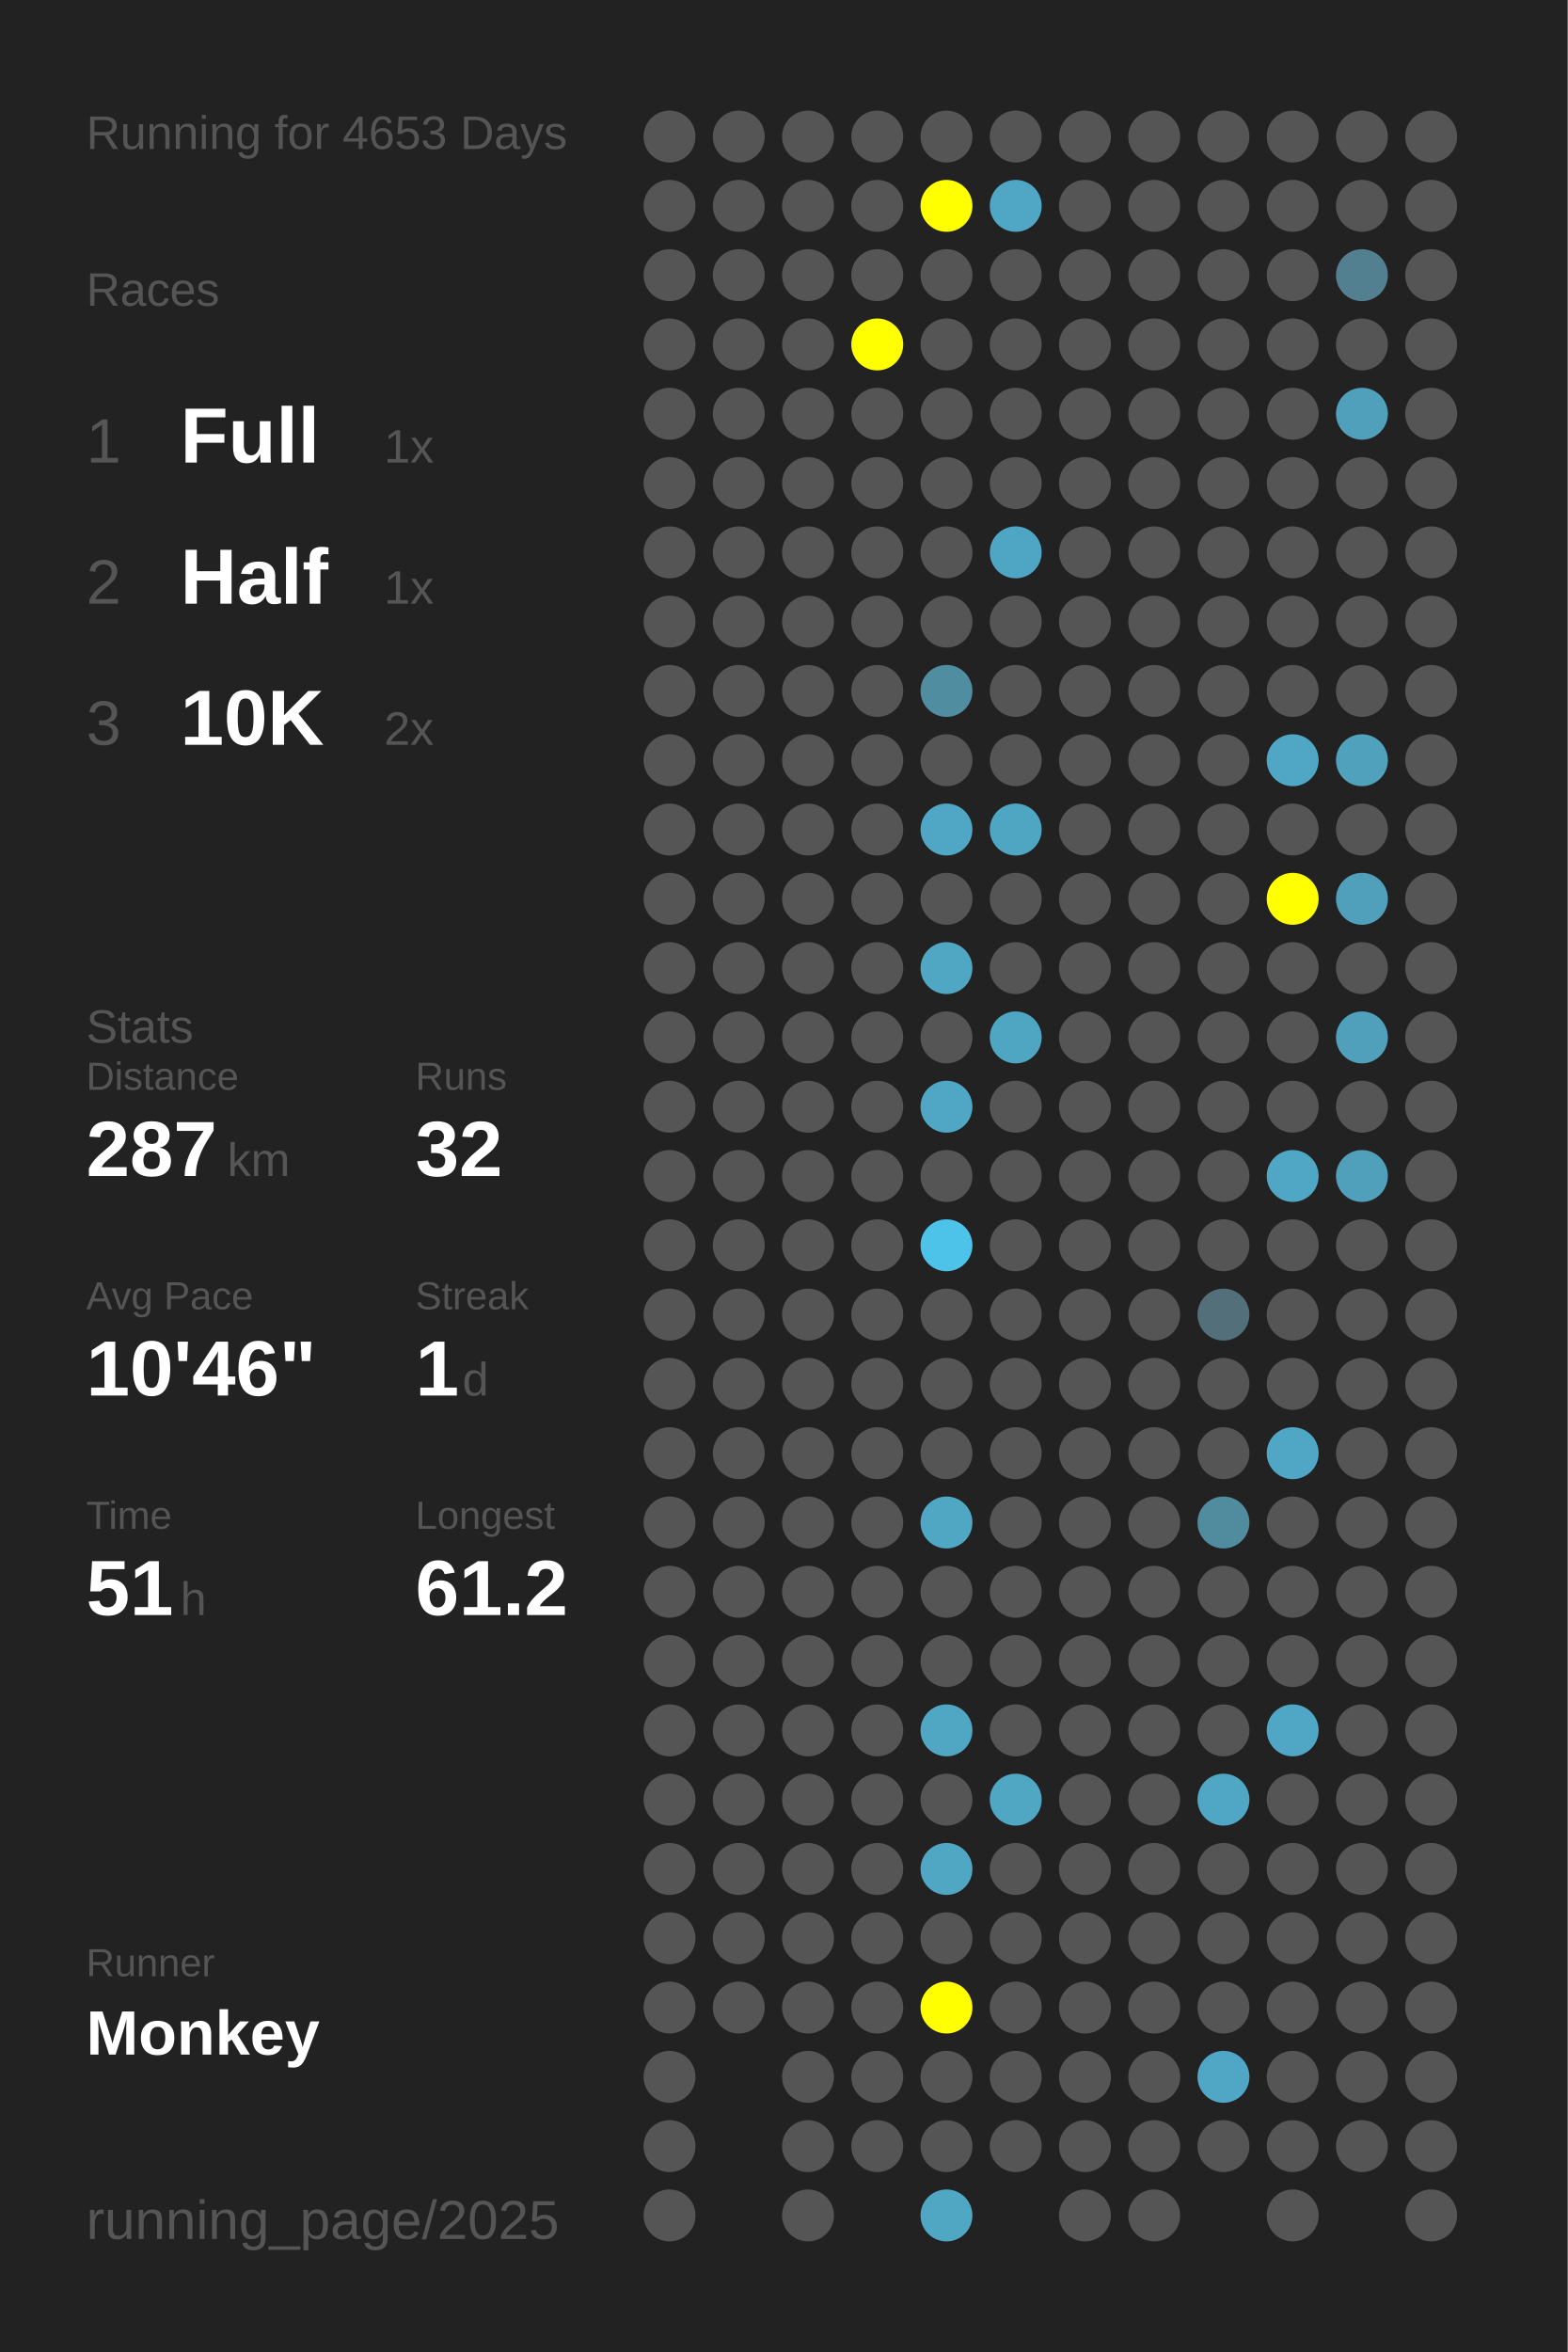
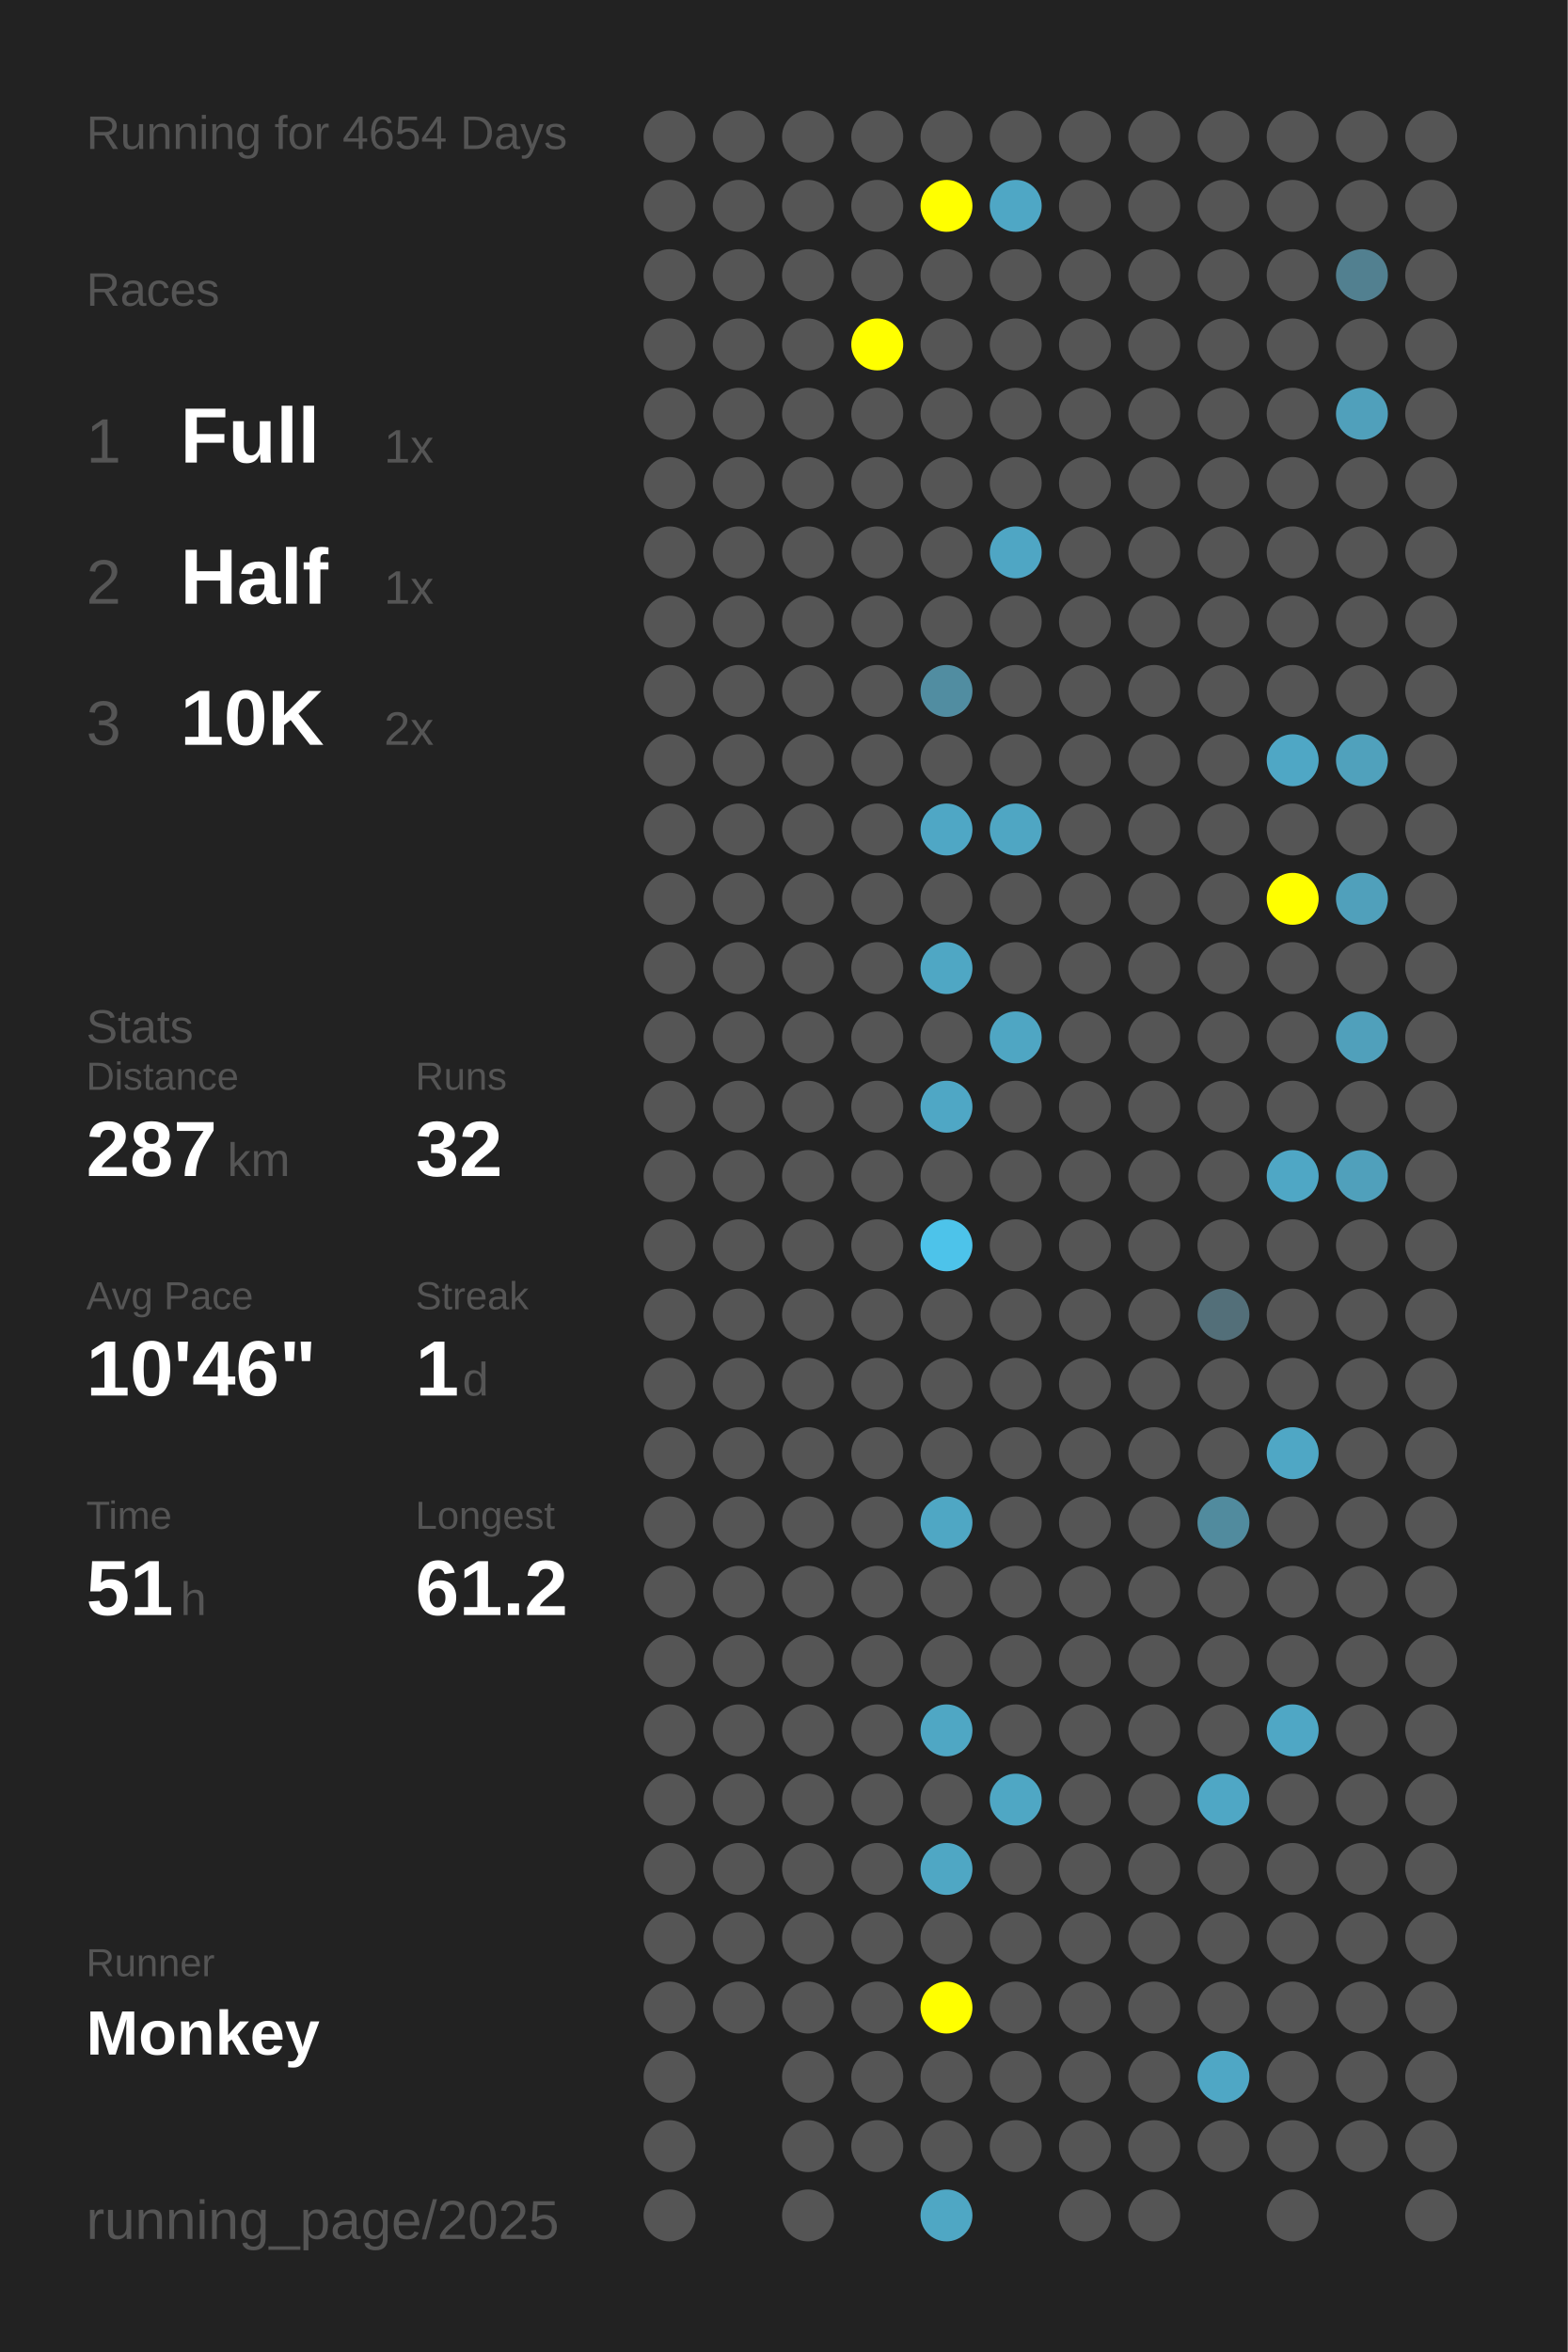
<svg xmlns="http://www.w3.org/2000/svg" baseProfile="full" height="300mm" version="1.1" viewBox="0,0,200,300" width="200mm">
  <defs />
  <rect fill="#222222" height="300" width="200" x="0" y="0" />
-   <text fill="#555555" style="font-size:6px; font-family:Arial;" x="11" y="19">Running for 4653 Days</text>
+   <text fill="#555555" style="font-size:6px; font-family:Arial;" x="11" y="19">Running for 4654 Days</text>
  <text fill="#555555" style="font-size:6px; font-family:Arial;" x="11" y="39">Races</text>
  <text fill="#555555" style="font-size:8px; font-family:Arial;" x="11" y="59">1</text>
  <text fill="#FFFFFF" style="font-size:10px; font-family:Arial; font-weight:bold;" x="23" y="59">Full</text>
  <text fill="#555555" style="font-size:6px; font-family:Arial;" x="49" y="59">1x</text>
  <text fill="#555555" style="font-size:8px; font-family:Arial;" x="11" y="77">2</text>
  <text fill="#FFFFFF" style="font-size:10px; font-family:Arial; font-weight:bold;" x="23" y="77">Half</text>
  <text fill="#555555" style="font-size:6px; font-family:Arial;" x="49" y="77">1x</text>
  <text fill="#555555" style="font-size:8px; font-family:Arial;" x="11" y="95">3</text>
  <text fill="#FFFFFF" style="font-size:10px; font-family:Arial; font-weight:bold;" x="23" y="95">10K</text>
  <text fill="#555555" style="font-size:6px; font-family:Arial;" x="49" y="95">2x</text>
  <text fill="#555555" style="font-size:6px; font-family:Arial;" x="11" y="133">Stats</text>
  <text fill="#555555" style="font-size:5px; font-family:Arial;" x="11" y="139">Distance</text>
  <text fill="#FFFFFF" style="font-size:10px; font-family:Arial; font-weight:bold;" x="11" y="150">287</text>
  <text fill="#555555" style="font-size:6px; font-family:Arial;" x="29" y="150">km</text>
  <text fill="#555555" style="font-size:5px; font-family:Arial;" x="53" y="139">Runs</text>
  <text fill="#FFFFFF" style="font-size:10px; font-family:Arial; font-weight:bold;" x="53" y="150">32</text>
  <text fill="#555555" style="font-size:5px; font-family:Arial;" x="11" y="167">Avg Pace</text>
  <text fill="#FFFFFF" style="font-size:10px; font-family:Arial; font-weight:bold;" x="11" y="178">10'46"</text>
  <text fill="#555555" style="font-size:5px; font-family:Arial;" x="53" y="167">Streak</text>
  <text fill="#FFFFFF" style="font-size:10px; font-family:Arial; font-weight:bold;" x="53" y="178">1</text>
  <text fill="#555555" style="font-size:6px; font-family:Arial;" x="59" y="178">d</text>
  <text fill="#555555" style="font-size:5px; font-family:Arial;" x="11" y="195">Time</text>
  <text fill="#FFFFFF" style="font-size:10px; font-family:Arial; font-weight:bold;" x="11" y="206">51</text>
  <text fill="#555555" style="font-size:6px; font-family:Arial;" x="23" y="206">h</text>
  <text fill="#555555" style="font-size:5px; font-family:Arial;" x="53" y="195">Longest</text>
  <text fill="#FFFFFF" style="font-size:10px; font-family:Arial; font-weight:bold;" x="53" y="206">61.2</text>
  <text fill="#555555" style="font-size:5px; font-family:Arial;" x="11" y="252.065">Runner</text>
  <text fill="#FFFFFF" style="font-size:8px; font-family:Arial; font-weight:bold;" x="11" y="262.065">Monkey</text>
  <text fill="#555555" style="font-size:7px; font-family:Arial;" x="11" y="285.581">running_page/2025</text>
  <circle cx="85.417" cy="17.419" fill="#555555" r="3.312" />
  <circle cx="85.417" cy="26.258" fill="#555555" r="3.312" />
  <circle cx="85.417" cy="35.097" fill="#555555" r="3.312" />
  <circle cx="85.417" cy="43.935" fill="#555555" r="3.312" />
  <circle cx="85.417" cy="52.774" fill="#555555" r="3.312" />
  <circle cx="85.417" cy="61.613" fill="#555555" r="3.312" />
  <circle cx="85.417" cy="70.452" fill="#555555" r="3.312" />
  <circle cx="85.417" cy="79.29" fill="#555555" r="3.312" />
  <circle cx="85.417" cy="88.129" fill="#555555" r="3.312" />
  <circle cx="85.417" cy="96.968" fill="#555555" r="3.312" />
  <circle cx="85.417" cy="105.806" fill="#555555" r="3.312" />
  <circle cx="85.417" cy="114.645" fill="#555555" r="3.312" />
  <circle cx="85.417" cy="123.484" fill="#555555" r="3.312" />
  <circle cx="85.417" cy="132.323" fill="#555555" r="3.312" />
  <circle cx="85.417" cy="141.161" fill="#555555" r="3.312" />
  <circle cx="85.417" cy="150" fill="#555555" r="3.312" />
  <circle cx="85.417" cy="158.839" fill="#555555" r="3.312" />
  <circle cx="85.417" cy="167.677" fill="#555555" r="3.312" />
  <circle cx="85.417" cy="176.516" fill="#555555" r="3.312" />
  <circle cx="85.417" cy="185.355" fill="#555555" r="3.312" />
  <circle cx="85.417" cy="194.194" fill="#555555" r="3.312" />
  <circle cx="85.417" cy="203.032" fill="#555555" r="3.312" />
  <circle cx="85.417" cy="211.871" fill="#555555" r="3.312" />
  <circle cx="85.417" cy="220.71" fill="#555555" r="3.312" />
  <circle cx="85.417" cy="229.548" fill="#555555" r="3.312" />
  <circle cx="85.417" cy="238.387" fill="#555555" r="3.312" />
  <circle cx="85.417" cy="247.226" fill="#555555" r="3.312" />
  <circle cx="85.417" cy="256.065" fill="#555555" r="3.312" />
  <circle cx="85.417" cy="264.903" fill="#555555" r="3.312" />
  <circle cx="85.417" cy="273.742" fill="#555555" r="3.312" />
  <circle cx="85.417" cy="282.581" fill="#555555" r="3.312" />
  <circle cx="94.25" cy="17.419" fill="#555555" r="3.312" />
  <circle cx="94.25" cy="26.258" fill="#555555" r="3.312" />
  <circle cx="94.25" cy="35.097" fill="#555555" r="3.312" />
  <circle cx="94.25" cy="43.935" fill="#555555" r="3.312" />
  <circle cx="94.25" cy="52.774" fill="#555555" r="3.312" />
  <circle cx="94.25" cy="61.613" fill="#555555" r="3.312" />
  <circle cx="94.25" cy="70.452" fill="#555555" r="3.312" />
  <circle cx="94.25" cy="79.29" fill="#555555" r="3.312" />
  <circle cx="94.25" cy="88.129" fill="#555555" r="3.312" />
  <circle cx="94.25" cy="96.968" fill="#555555" r="3.312" />
  <circle cx="94.25" cy="105.806" fill="#555555" r="3.312" />
  <circle cx="94.25" cy="114.645" fill="#555555" r="3.312" />
  <circle cx="94.25" cy="123.484" fill="#555555" r="3.312" />
  <circle cx="94.25" cy="132.323" fill="#555555" r="3.312" />
  <circle cx="94.25" cy="141.161" fill="#555555" r="3.312" />
  <circle cx="94.25" cy="150" fill="#555555" r="3.312" />
  <circle cx="94.25" cy="158.839" fill="#555555" r="3.312" />
  <circle cx="94.25" cy="167.677" fill="#555555" r="3.312" />
  <circle cx="94.25" cy="176.516" fill="#555555" r="3.312" />
  <circle cx="94.25" cy="185.355" fill="#555555" r="3.312" />
  <circle cx="94.25" cy="194.194" fill="#555555" r="3.312" />
  <circle cx="94.25" cy="203.032" fill="#555555" r="3.312" />
  <circle cx="94.25" cy="211.871" fill="#555555" r="3.312" />
  <circle cx="94.25" cy="220.71" fill="#555555" r="3.312" />
  <circle cx="94.25" cy="229.548" fill="#555555" r="3.312" />
  <circle cx="94.25" cy="238.387" fill="#555555" r="3.312" />
  <circle cx="94.25" cy="247.226" fill="#555555" r="3.312" />
  <circle cx="94.25" cy="256.065" fill="#555555" r="3.312" />
  <circle cx="103.083" cy="17.419" fill="#555555" r="3.312" />
  <circle cx="103.083" cy="26.258" fill="#555555" r="3.312" />
  <circle cx="103.083" cy="35.097" fill="#555555" r="3.312" />
  <circle cx="103.083" cy="43.935" fill="#555555" r="3.312" />
  <circle cx="103.083" cy="52.774" fill="#555555" r="3.312" />
  <circle cx="103.083" cy="61.613" fill="#555555" r="3.312" />
  <circle cx="103.083" cy="70.452" fill="#555555" r="3.312" />
  <circle cx="103.083" cy="79.29" fill="#555555" r="3.312" />
  <circle cx="103.083" cy="88.129" fill="#555555" r="3.312" />
  <circle cx="103.083" cy="96.968" fill="#555555" r="3.312" />
  <circle cx="103.083" cy="105.806" fill="#555555" r="3.312" />
  <circle cx="103.083" cy="114.645" fill="#555555" r="3.312" />
  <circle cx="103.083" cy="123.484" fill="#555555" r="3.312" />
  <circle cx="103.083" cy="132.323" fill="#555555" r="3.312" />
  <circle cx="103.083" cy="141.161" fill="#555555" r="3.312" />
  <circle cx="103.083" cy="150" fill="#555555" r="3.312" />
  <circle cx="103.083" cy="158.839" fill="#555555" r="3.312" />
  <circle cx="103.083" cy="167.677" fill="#555555" r="3.312" />
  <circle cx="103.083" cy="176.516" fill="#555555" r="3.312" />
  <circle cx="103.083" cy="185.355" fill="#555555" r="3.312" />
  <circle cx="103.083" cy="194.194" fill="#555555" r="3.312" />
  <circle cx="103.083" cy="203.032" fill="#555555" r="3.312" />
  <circle cx="103.083" cy="211.871" fill="#555555" r="3.312" />
  <circle cx="103.083" cy="220.71" fill="#555555" r="3.312" />
  <circle cx="103.083" cy="229.548" fill="#555555" r="3.312" />
  <circle cx="103.083" cy="238.387" fill="#555555" r="3.312" />
  <circle cx="103.083" cy="247.226" fill="#555555" r="3.312" />
  <circle cx="103.083" cy="256.065" fill="#555555" r="3.312" />
  <circle cx="103.083" cy="264.903" fill="#555555" r="3.312" />
  <circle cx="103.083" cy="273.742" fill="#555555" r="3.312" />
  <circle cx="103.083" cy="282.581" fill="#555555" r="3.312" />
  <circle cx="111.917" cy="17.419" fill="#555555" r="3.312" />
  <circle cx="111.917" cy="26.258" fill="#555555" r="3.312" />
  <circle cx="111.917" cy="35.097" fill="#555555" r="3.312" />
  <circle cx="111.917" cy="43.935" fill="#FFFF00" r="3.312" />
  <circle cx="111.917" cy="52.774" fill="#555555" r="3.312" />
  <circle cx="111.917" cy="61.613" fill="#555555" r="3.312" />
  <circle cx="111.917" cy="70.452" fill="#555555" r="3.312" />
  <circle cx="111.917" cy="79.29" fill="#555555" r="3.312" />
  <circle cx="111.917" cy="88.129" fill="#555555" r="3.312" />
  <circle cx="111.917" cy="96.968" fill="#555555" r="3.312" />
  <circle cx="111.917" cy="105.806" fill="#555555" r="3.312" />
  <circle cx="111.917" cy="114.645" fill="#555555" r="3.312" />
  <circle cx="111.917" cy="123.484" fill="#555555" r="3.312" />
  <circle cx="111.917" cy="132.323" fill="#555555" r="3.312" />
  <circle cx="111.917" cy="141.161" fill="#555555" r="3.312" />
  <circle cx="111.917" cy="150" fill="#555555" r="3.312" />
  <circle cx="111.917" cy="158.839" fill="#555555" r="3.312" />
  <circle cx="111.917" cy="167.677" fill="#555555" r="3.312" />
  <circle cx="111.917" cy="176.516" fill="#555555" r="3.312" />
  <circle cx="111.917" cy="185.355" fill="#555555" r="3.312" />
  <circle cx="111.917" cy="194.194" fill="#555555" r="3.312" />
  <circle cx="111.917" cy="203.032" fill="#555555" r="3.312" />
  <circle cx="111.917" cy="211.871" fill="#555555" r="3.312" />
  <circle cx="111.917" cy="220.71" fill="#555555" r="3.312" />
  <circle cx="111.917" cy="229.548" fill="#555555" r="3.312" />
  <circle cx="111.917" cy="238.387" fill="#555555" r="3.312" />
  <circle cx="111.917" cy="247.226" fill="#555555" r="3.312" />
  <circle cx="111.917" cy="256.065" fill="#555555" r="3.312" />
  <circle cx="111.917" cy="264.903" fill="#555555" r="3.312" />
  <circle cx="111.917" cy="273.742" fill="#555555" r="3.312" />
  <circle cx="120.75" cy="17.419" fill="#555555" r="3.312" />
  <circle cx="120.75" cy="26.258" fill="#FFFF00" r="3.312" />
  <circle cx="120.75" cy="35.097" fill="#555555" r="3.312" />
  <circle cx="120.75" cy="43.935" fill="#555555" r="3.312" />
  <circle cx="120.75" cy="52.774" fill="#555555" r="3.312" />
  <circle cx="120.75" cy="61.613" fill="#555555" r="3.312" />
  <circle cx="120.75" cy="70.452" fill="#555555" r="3.312" />
  <circle cx="120.75" cy="79.29" fill="#555555" r="3.312" />
  <circle cx="120.75" cy="88.129" fill="#518da1" r="3.312" />
  <circle cx="120.75" cy="96.968" fill="#555555" r="3.312" />
  <circle cx="120.75" cy="105.806" fill="#4fa7c5" r="3.312" />
  <circle cx="120.75" cy="114.645" fill="#555555" r="3.312" />
  <circle cx="120.75" cy="123.484" fill="#4fa7c4" r="3.312" />
  <circle cx="120.75" cy="132.323" fill="#555555" r="3.312" />
  <circle cx="120.75" cy="141.161" fill="#4fa7c5" r="3.312" />
  <circle cx="120.75" cy="150" fill="#555555" r="3.312" />
  <circle cx="120.75" cy="158.839" fill="#4dc3ea" r="3.312" />
  <circle cx="120.75" cy="167.677" fill="#555555" r="3.312" />
  <circle cx="120.75" cy="176.516" fill="#555555" r="3.312" />
  <circle cx="120.75" cy="185.355" fill="#555555" r="3.312" />
  <circle cx="120.75" cy="194.194" fill="#4fa7c4" r="3.312" />
  <circle cx="120.75" cy="203.032" fill="#555555" r="3.312" />
  <circle cx="120.75" cy="211.871" fill="#555555" r="3.312" />
  <circle cx="120.75" cy="220.71" fill="#4fa7c4" r="3.312" />
  <circle cx="120.75" cy="229.548" fill="#555555" r="3.312" />
  <circle cx="120.75" cy="238.387" fill="#4fa7c4" r="3.312" />
  <circle cx="120.75" cy="247.226" fill="#555555" r="3.312" />
  <circle cx="120.75" cy="256.065" fill="#FFFF00" r="3.312" />
  <circle cx="120.75" cy="264.903" fill="#555555" r="3.312" />
  <circle cx="120.75" cy="273.742" fill="#555555" r="3.312" />
  <circle cx="120.75" cy="282.581" fill="#4fa7c4" r="3.312" />
  <circle cx="129.583" cy="17.419" fill="#555555" r="3.312" />
  <circle cx="129.583" cy="26.258" fill="#4fa7c5" r="3.312" />
  <circle cx="129.583" cy="35.097" fill="#555555" r="3.312" />
  <circle cx="129.583" cy="43.935" fill="#555555" r="3.312" />
  <circle cx="129.583" cy="52.774" fill="#555555" r="3.312" />
  <circle cx="129.583" cy="61.613" fill="#555555" r="3.312" />
  <circle cx="129.583" cy="70.452" fill="#4fa6c4" r="3.312" />
  <circle cx="129.583" cy="79.29" fill="#555555" r="3.312" />
  <circle cx="129.583" cy="88.129" fill="#555555" r="3.312" />
  <circle cx="129.583" cy="96.968" fill="#555555" r="3.312" />
  <circle cx="129.583" cy="105.806" fill="#4fa6c3" r="3.312" />
  <circle cx="129.583" cy="114.645" fill="#555555" r="3.312" />
  <circle cx="129.583" cy="123.484" fill="#555555" r="3.312" />
  <circle cx="129.583" cy="132.323" fill="#4fa6c3" r="3.312" />
  <circle cx="129.583" cy="141.161" fill="#555555" r="3.312" />
  <circle cx="129.583" cy="150" fill="#555555" r="3.312" />
  <circle cx="129.583" cy="158.839" fill="#555555" r="3.312" />
  <circle cx="129.583" cy="167.677" fill="#555555" r="3.312" />
  <circle cx="129.583" cy="176.516" fill="#555555" r="3.312" />
  <circle cx="129.583" cy="185.355" fill="#555555" r="3.312" />
  <circle cx="129.583" cy="194.194" fill="#555555" r="3.312" />
  <circle cx="129.583" cy="203.032" fill="#555555" r="3.312" />
  <circle cx="129.583" cy="211.871" fill="#555555" r="3.312" />
  <circle cx="129.583" cy="220.71" fill="#555555" r="3.312" />
  <circle cx="129.583" cy="229.548" fill="#4fa7c4" r="3.312" />
  <circle cx="129.583" cy="238.387" fill="#555555" r="3.312" />
  <circle cx="129.583" cy="247.226" fill="#555555" r="3.312" />
  <circle cx="129.583" cy="256.065" fill="#555555" r="3.312" />
  <circle cx="129.583" cy="264.903" fill="#555555" r="3.312" />
  <circle cx="129.583" cy="273.742" fill="#555555" r="3.312" />
  <circle cx="138.417" cy="17.419" fill="#555555" r="3.312" />
  <circle cx="138.417" cy="26.258" fill="#555555" r="3.312" />
  <circle cx="138.417" cy="35.097" fill="#555555" r="3.312" />
  <circle cx="138.417" cy="43.935" fill="#555555" r="3.312" />
  <circle cx="138.417" cy="52.774" fill="#555555" r="3.312" />
  <circle cx="138.417" cy="61.613" fill="#555555" r="3.312" />
  <circle cx="138.417" cy="70.452" fill="#555555" r="3.312" />
  <circle cx="138.417" cy="79.29" fill="#555555" r="3.312" />
  <circle cx="138.417" cy="88.129" fill="#555555" r="3.312" />
  <circle cx="138.417" cy="96.968" fill="#555555" r="3.312" />
  <circle cx="138.417" cy="105.806" fill="#555555" r="3.312" />
  <circle cx="138.417" cy="114.645" fill="#555555" r="3.312" />
  <circle cx="138.417" cy="123.484" fill="#555555" r="3.312" />
  <circle cx="138.417" cy="132.323" fill="#555555" r="3.312" />
  <circle cx="138.417" cy="141.161" fill="#555555" r="3.312" />
  <circle cx="138.417" cy="150" fill="#555555" r="3.312" />
  <circle cx="138.417" cy="158.839" fill="#555555" r="3.312" />
  <circle cx="138.417" cy="167.677" fill="#555555" r="3.312" />
  <circle cx="138.417" cy="176.516" fill="#555555" r="3.312" />
  <circle cx="138.417" cy="185.355" fill="#555555" r="3.312" />
  <circle cx="138.417" cy="194.194" fill="#555555" r="3.312" />
  <circle cx="138.417" cy="203.032" fill="#555555" r="3.312" />
  <circle cx="138.417" cy="211.871" fill="#555555" r="3.312" />
  <circle cx="138.417" cy="220.71" fill="#555555" r="3.312" />
  <circle cx="138.417" cy="229.548" fill="#555555" r="3.312" />
  <circle cx="138.417" cy="238.387" fill="#555555" r="3.312" />
  <circle cx="138.417" cy="247.226" fill="#555555" r="3.312" />
  <circle cx="138.417" cy="256.065" fill="#555555" r="3.312" />
  <circle cx="138.417" cy="264.903" fill="#555555" r="3.312" />
  <circle cx="138.417" cy="273.742" fill="#555555" r="3.312" />
  <circle cx="138.417" cy="282.581" fill="#555555" r="3.312" />
  <circle cx="147.25" cy="17.419" fill="#555555" r="3.312" />
  <circle cx="147.25" cy="26.258" fill="#555555" r="3.312" />
  <circle cx="147.25" cy="35.097" fill="#555555" r="3.312" />
  <circle cx="147.25" cy="43.935" fill="#555555" r="3.312" />
  <circle cx="147.25" cy="52.774" fill="#555555" r="3.312" />
  <circle cx="147.25" cy="61.613" fill="#555555" r="3.312" />
  <circle cx="147.25" cy="70.452" fill="#555555" r="3.312" />
  <circle cx="147.25" cy="79.29" fill="#555555" r="3.312" />
  <circle cx="147.25" cy="88.129" fill="#555555" r="3.312" />
  <circle cx="147.25" cy="96.968" fill="#555555" r="3.312" />
  <circle cx="147.25" cy="105.806" fill="#555555" r="3.312" />
  <circle cx="147.25" cy="114.645" fill="#555555" r="3.312" />
  <circle cx="147.25" cy="123.484" fill="#555555" r="3.312" />
  <circle cx="147.25" cy="132.323" fill="#555555" r="3.312" />
  <circle cx="147.25" cy="141.161" fill="#555555" r="3.312" />
  <circle cx="147.25" cy="150" fill="#555555" r="3.312" />
  <circle cx="147.25" cy="158.839" fill="#555555" r="3.312" />
  <circle cx="147.25" cy="167.677" fill="#555555" r="3.312" />
  <circle cx="147.25" cy="176.516" fill="#555555" r="3.312" />
  <circle cx="147.25" cy="185.355" fill="#555555" r="3.312" />
  <circle cx="147.25" cy="194.194" fill="#555555" r="3.312" />
  <circle cx="147.25" cy="203.032" fill="#555555" r="3.312" />
  <circle cx="147.25" cy="211.871" fill="#555555" r="3.312" />
  <circle cx="147.25" cy="220.71" fill="#555555" r="3.312" />
  <circle cx="147.25" cy="229.548" fill="#555555" r="3.312" />
  <circle cx="147.25" cy="238.387" fill="#555555" r="3.312" />
  <circle cx="147.25" cy="247.226" fill="#555555" r="3.312" />
  <circle cx="147.25" cy="256.065" fill="#555555" r="3.312" />
  <circle cx="147.25" cy="264.903" fill="#555555" r="3.312" />
  <circle cx="147.25" cy="273.742" fill="#555555" r="3.312" />
  <circle cx="147.25" cy="282.581" fill="#555555" r="3.312" />
  <circle cx="156.083" cy="17.419" fill="#555555" r="3.312" />
  <circle cx="156.083" cy="26.258" fill="#555555" r="3.312" />
  <circle cx="156.083" cy="35.097" fill="#555555" r="3.312" />
  <circle cx="156.083" cy="43.935" fill="#555555" r="3.312" />
  <circle cx="156.083" cy="52.774" fill="#555555" r="3.312" />
  <circle cx="156.083" cy="61.613" fill="#555555" r="3.312" />
  <circle cx="156.083" cy="70.452" fill="#555555" r="3.312" />
  <circle cx="156.083" cy="79.29" fill="#555555" r="3.312" />
  <circle cx="156.083" cy="88.129" fill="#555555" r="3.312" />
  <circle cx="156.083" cy="96.968" fill="#555555" r="3.312" />
  <circle cx="156.083" cy="105.806" fill="#555555" r="3.312" />
  <circle cx="156.083" cy="114.645" fill="#555555" r="3.312" />
  <circle cx="156.083" cy="123.484" fill="#555555" r="3.312" />
  <circle cx="156.083" cy="132.323" fill="#555555" r="3.312" />
  <circle cx="156.083" cy="141.161" fill="#555555" r="3.312" />
  <circle cx="156.083" cy="150" fill="#555555" r="3.312" />
  <circle cx="156.083" cy="158.839" fill="#555555" r="3.312" />
  <circle cx="156.083" cy="167.677" fill="#536f79" r="3.312" />
  <circle cx="156.083" cy="176.516" fill="#555555" r="3.312" />
  <circle cx="156.083" cy="185.355" fill="#555555" r="3.312" />
  <circle cx="156.083" cy="194.194" fill="#518b9e" r="3.312" />
  <circle cx="156.083" cy="203.032" fill="#555555" r="3.312" />
  <circle cx="156.083" cy="211.871" fill="#555555" r="3.312" />
  <circle cx="156.083" cy="220.71" fill="#555555" r="3.312" />
  <circle cx="156.083" cy="229.548" fill="#4fa7c5" r="3.312" />
  <circle cx="156.083" cy="238.387" fill="#555555" r="3.312" />
  <circle cx="156.083" cy="247.226" fill="#555555" r="3.312" />
  <circle cx="156.083" cy="256.065" fill="#555555" r="3.312" />
  <circle cx="156.083" cy="264.903" fill="#4fa7c5" r="3.312" />
  <circle cx="156.083" cy="273.742" fill="#555555" r="3.312" />
  <circle cx="164.917" cy="17.419" fill="#555555" r="3.312" />
  <circle cx="164.917" cy="26.258" fill="#555555" r="3.312" />
  <circle cx="164.917" cy="35.097" fill="#555555" r="3.312" />
  <circle cx="164.917" cy="43.935" fill="#555555" r="3.312" />
  <circle cx="164.917" cy="52.774" fill="#555555" r="3.312" />
  <circle cx="164.917" cy="61.613" fill="#555555" r="3.312" />
  <circle cx="164.917" cy="70.452" fill="#555555" r="3.312" />
  <circle cx="164.917" cy="79.29" fill="#555555" r="3.312" />
  <circle cx="164.917" cy="88.129" fill="#555555" r="3.312" />
  <circle cx="164.917" cy="96.968" fill="#4fa7c5" r="3.312" />
  <circle cx="164.917" cy="105.806" fill="#555555" r="3.312" />
  <circle cx="164.917" cy="114.645" fill="#FFFF00" r="3.312" />
  <circle cx="164.917" cy="123.484" fill="#555555" r="3.312" />
  <circle cx="164.917" cy="132.323" fill="#555555" r="3.312" />
  <circle cx="164.917" cy="141.161" fill="#555555" r="3.312" />
  <circle cx="164.917" cy="150" fill="#4fa7c5" r="3.312" />
  <circle cx="164.917" cy="158.839" fill="#555555" r="3.312" />
  <circle cx="164.917" cy="167.677" fill="#555555" r="3.312" />
  <circle cx="164.917" cy="176.516" fill="#555555" r="3.312" />
  <circle cx="164.917" cy="185.355" fill="#4fa7c5" r="3.312" />
  <circle cx="164.917" cy="194.194" fill="#555555" r="3.312" />
  <circle cx="164.917" cy="203.032" fill="#555555" r="3.312" />
  <circle cx="164.917" cy="211.871" fill="#555555" r="3.312" />
  <circle cx="164.917" cy="220.71" fill="#4fa7c5" r="3.312" />
  <circle cx="164.917" cy="229.548" fill="#555555" r="3.312" />
  <circle cx="164.917" cy="238.387" fill="#555555" r="3.312" />
  <circle cx="164.917" cy="247.226" fill="#555555" r="3.312" />
  <circle cx="164.917" cy="256.065" fill="#555555" r="3.312" />
  <circle cx="164.917" cy="264.903" fill="#555555" r="3.312" />
  <circle cx="164.917" cy="273.742" fill="#555555" r="3.312" />
  <circle cx="164.917" cy="282.581" fill="#555555" r="3.312" />
  <circle cx="173.75" cy="17.419" fill="#555555" r="3.312" />
  <circle cx="173.75" cy="26.258" fill="#555555" r="3.312" />
  <circle cx="173.75" cy="35.097" fill="#528090" r="3.312" />
  <circle cx="173.75" cy="43.935" fill="#555555" r="3.312" />
  <circle cx="173.75" cy="52.774" fill="#50a0bb" r="3.312" />
  <circle cx="173.75" cy="61.613" fill="#555555" r="3.312" />
  <circle cx="173.75" cy="70.452" fill="#555555" r="3.312" />
  <circle cx="173.75" cy="79.29" fill="#555555" r="3.312" />
  <circle cx="173.75" cy="88.129" fill="#555555" r="3.312" />
  <circle cx="173.75" cy="96.968" fill="#50a1bc" r="3.312" />
  <circle cx="173.75" cy="105.806" fill="#555555" r="3.312" />
  <circle cx="173.75" cy="114.645" fill="#50a0bb" r="3.312" />
  <circle cx="173.75" cy="123.484" fill="#555555" r="3.312" />
  <circle cx="173.75" cy="132.323" fill="#50a0bb" r="3.312" />
  <circle cx="173.75" cy="141.161" fill="#555555" r="3.312" />
  <circle cx="173.75" cy="150" fill="#50a0bb" r="3.312" />
  <circle cx="173.75" cy="158.839" fill="#555555" r="3.312" />
  <circle cx="173.75" cy="167.677" fill="#555555" r="3.312" />
  <circle cx="173.75" cy="176.516" fill="#555555" r="3.312" />
  <circle cx="173.75" cy="185.355" fill="#555555" r="3.312" />
  <circle cx="173.75" cy="194.194" fill="#555555" r="3.312" />
  <circle cx="173.75" cy="203.032" fill="#555555" r="3.312" />
  <circle cx="173.75" cy="211.871" fill="#555555" r="3.312" />
  <circle cx="173.75" cy="220.71" fill="#555555" r="3.312" />
  <circle cx="173.75" cy="229.548" fill="#555555" r="3.312" />
  <circle cx="173.75" cy="238.387" fill="#555555" r="3.312" />
  <circle cx="173.75" cy="247.226" fill="#555555" r="3.312" />
  <circle cx="173.75" cy="256.065" fill="#555555" r="3.312" />
  <circle cx="173.75" cy="264.903" fill="#555555" r="3.312" />
  <circle cx="173.75" cy="273.742" fill="#555555" r="3.312" />
  <circle cx="182.583" cy="17.419" fill="#555555" r="3.312" />
  <circle cx="182.583" cy="26.258" fill="#555555" r="3.312" />
  <circle cx="182.583" cy="35.097" fill="#555555" r="3.312" />
  <circle cx="182.583" cy="43.935" fill="#555555" r="3.312" />
  <circle cx="182.583" cy="52.774" fill="#555555" r="3.312" />
  <circle cx="182.583" cy="61.613" fill="#555555" r="3.312" />
  <circle cx="182.583" cy="70.452" fill="#555555" r="3.312" />
  <circle cx="182.583" cy="79.29" fill="#555555" r="3.312" />
  <circle cx="182.583" cy="88.129" fill="#555555" r="3.312" />
  <circle cx="182.583" cy="96.968" fill="#555555" r="3.312" />
  <circle cx="182.583" cy="105.806" fill="#555555" r="3.312" />
  <circle cx="182.583" cy="114.645" fill="#555555" r="3.312" />
  <circle cx="182.583" cy="123.484" fill="#555555" r="3.312" />
  <circle cx="182.583" cy="132.323" fill="#555555" r="3.312" />
  <circle cx="182.583" cy="141.161" fill="#555555" r="3.312" />
  <circle cx="182.583" cy="150" fill="#555555" r="3.312" />
  <circle cx="182.583" cy="158.839" fill="#555555" r="3.312" />
  <circle cx="182.583" cy="167.677" fill="#555555" r="3.312" />
  <circle cx="182.583" cy="176.516" fill="#555555" r="3.312" />
  <circle cx="182.583" cy="185.355" fill="#555555" r="3.312" />
  <circle cx="182.583" cy="194.194" fill="#555555" r="3.312" />
  <circle cx="182.583" cy="203.032" fill="#555555" r="3.312" />
  <circle cx="182.583" cy="211.871" fill="#555555" r="3.312" />
  <circle cx="182.583" cy="220.71" fill="#555555" r="3.312" />
  <circle cx="182.583" cy="229.548" fill="#555555" r="3.312" />
  <circle cx="182.583" cy="238.387" fill="#555555" r="3.312" />
  <circle cx="182.583" cy="247.226" fill="#555555" r="3.312" />
  <circle cx="182.583" cy="256.065" fill="#555555" r="3.312" />
  <circle cx="182.583" cy="264.903" fill="#555555" r="3.312" />
  <circle cx="182.583" cy="273.742" fill="#555555" r="3.312" />
  <circle cx="182.583" cy="282.581" fill="#555555" r="3.312" />
</svg>
